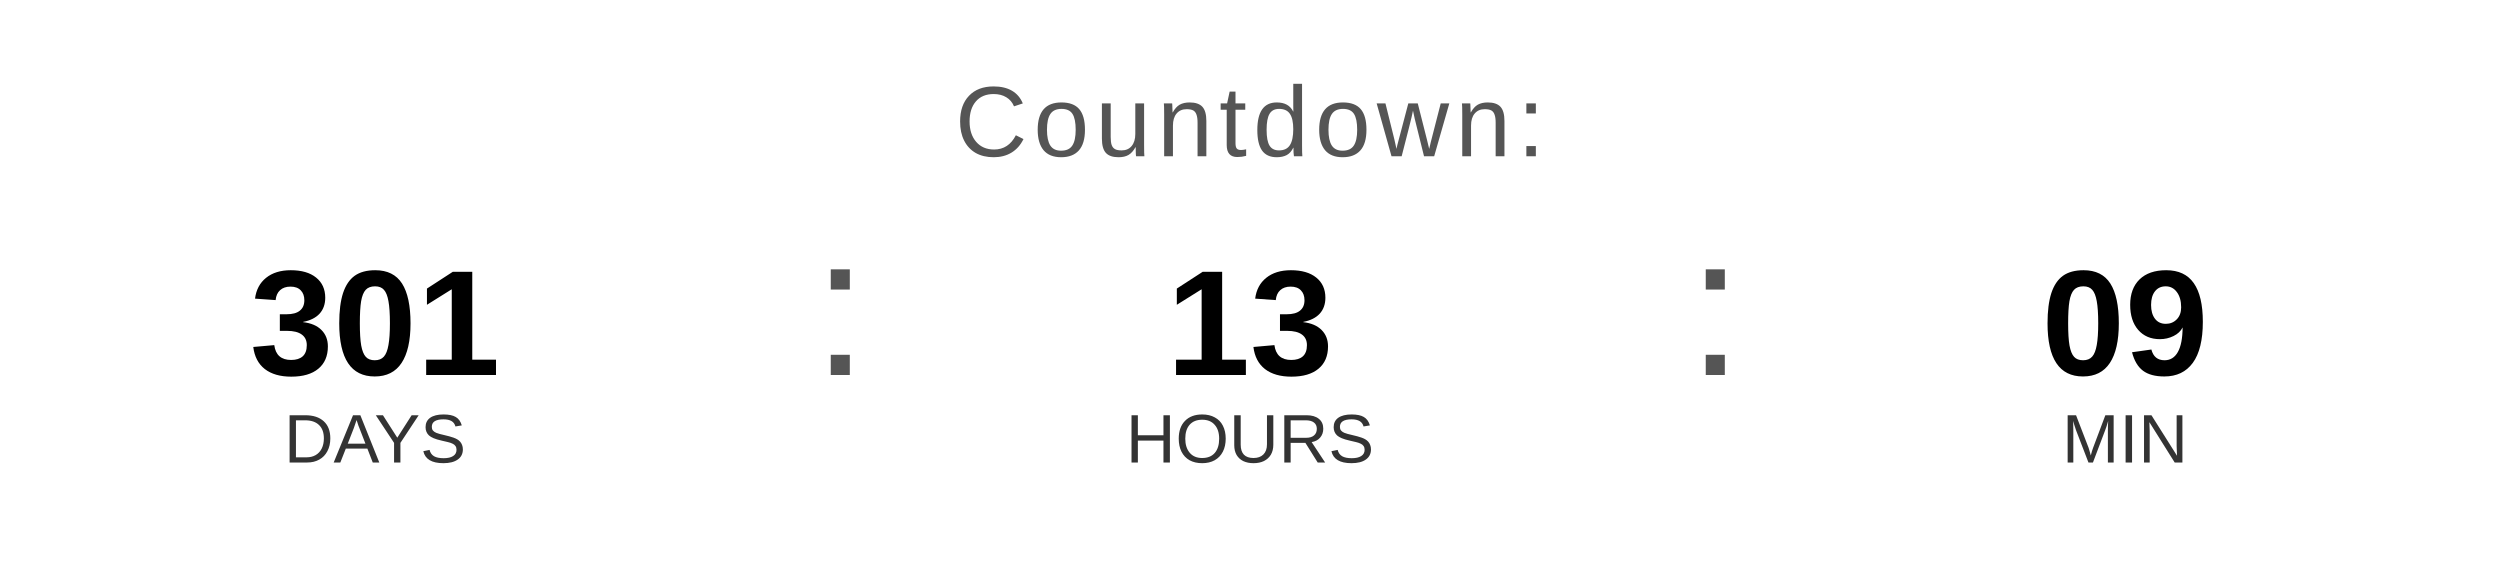
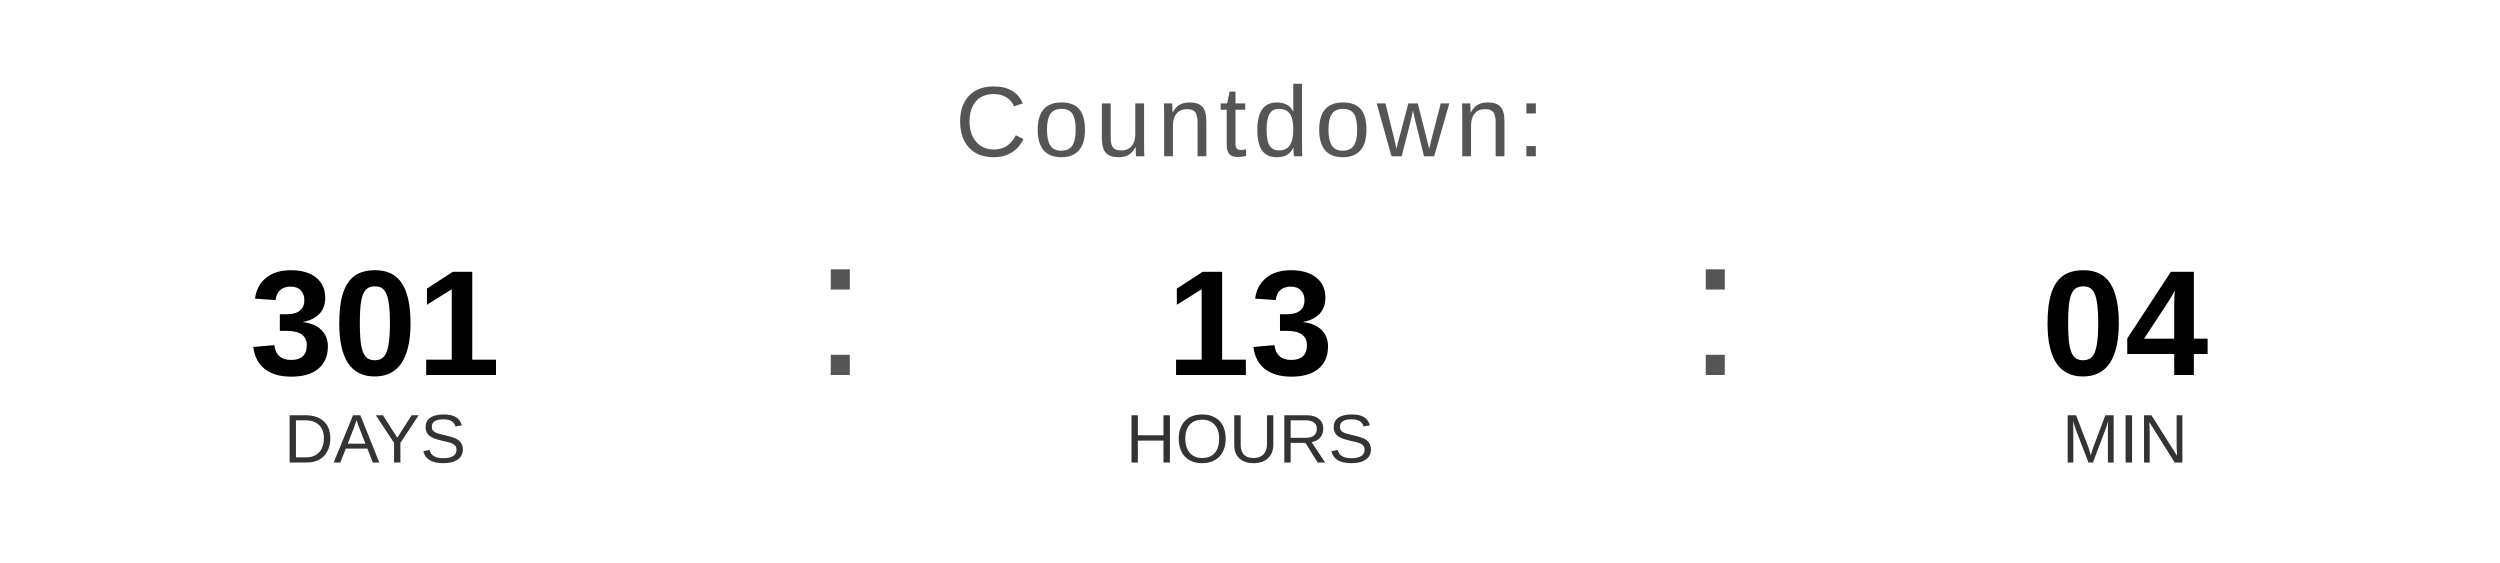
<svg xmlns="http://www.w3.org/2000/svg" width="400" height="90" viewBox="0 0 400 90">
  <text x="200" y="25" font-family="Arial, Helvetica, sans-serif" font-size="16" fill="#555555" text-anchor="middle" letter-spacing="1">
    Countdown:
  </text>
  <text x="60" y="60" font-family="Arial, Helvetica, sans-serif" font-size="24" font-weight="bold" fill="#000000" text-anchor="middle">301</text>
  <text x="60" y="74" font-family="Arial, Helvetica, sans-serif" font-size="11" fill="#333333" text-anchor="middle">DAYS</text>
  <text x="130" y="60" font-family="Arial, sans-serif" font-size="32" fill="#555555">:</text>
  <text x="200" y="60" font-family="Arial, Helvetica, sans-serif" font-size="24" font-weight="bold" fill="#000000" text-anchor="middle">13</text>
  <text x="200" y="74" font-family="Arial, Helvetica, sans-serif" font-size="11" fill="#333333" text-anchor="middle">HOURS</text>
  <text x="270" y="60" font-family="Arial, sans-serif" font-size="32" fill="#555555">:</text>
-   <text x="340" y="60" font-family="Arial, Helvetica, sans-serif" font-size="24" font-weight="bold" fill="#000000" text-anchor="middle">09</text>
+   <text x="340" y="60" font-family="Arial, Helvetica, sans-serif" font-size="24" font-weight="bold" fill="#000000" text-anchor="middle">04</text>
  <text x="340" y="74" font-family="Arial, Helvetica, sans-serif" font-size="11" fill="#333333" text-anchor="middle">MIN</text>
</svg>
